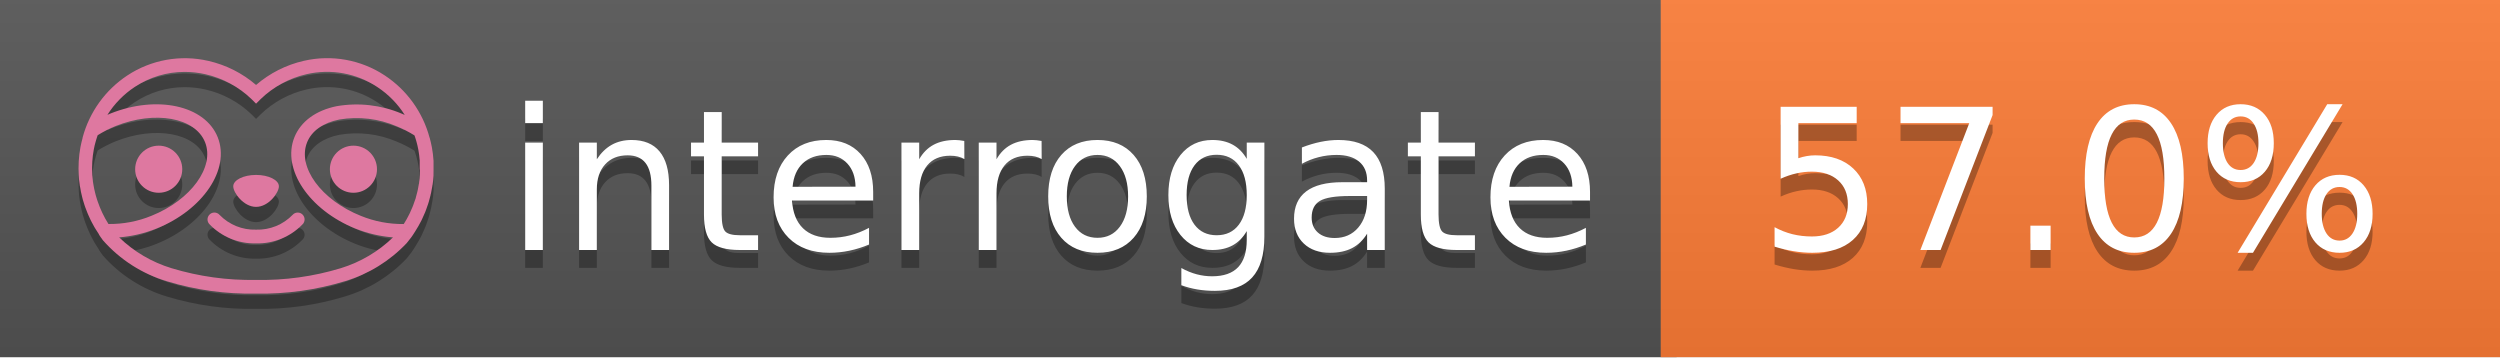
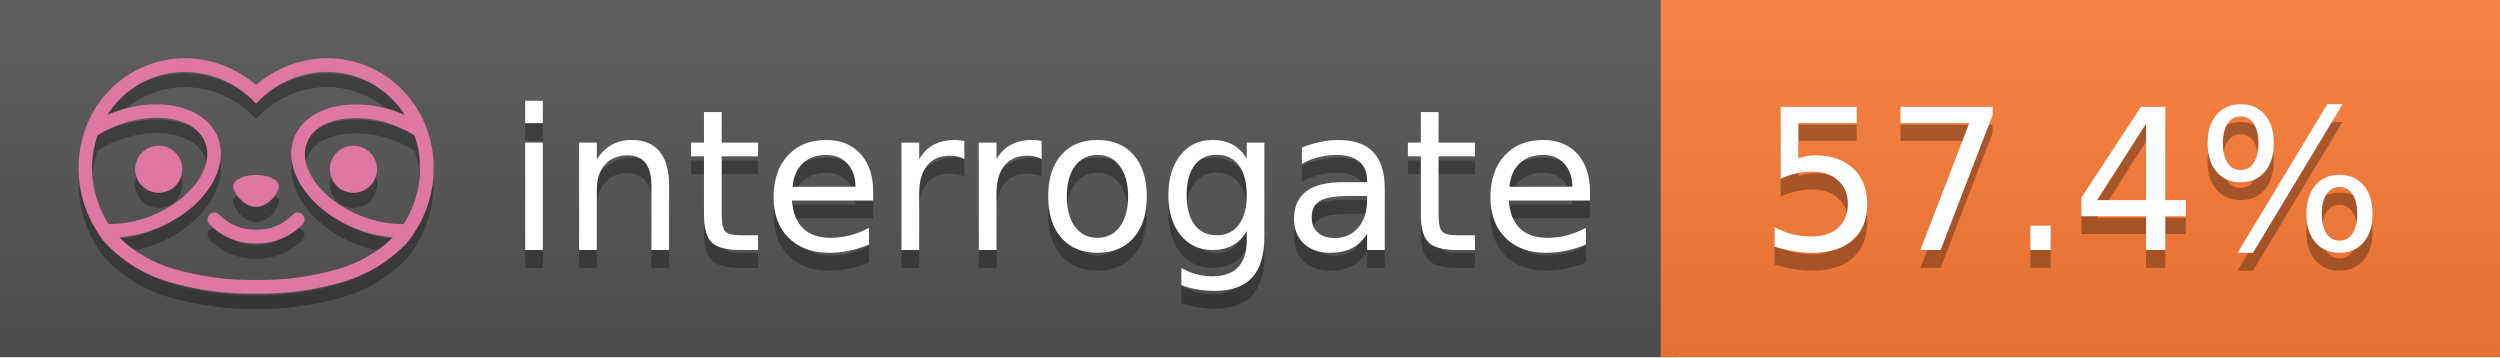
<svg xmlns="http://www.w3.org/2000/svg" width="140" height="20" viewBox="0 0 140 20" version="1.1" xml:space="preserve" style="fill-rule:evenodd;clip-rule:evenodd;stroke-linejoin:round;stroke-miterlimit:2;">
  <g transform="matrix(1,0,0,1,22,0)">
    <g id="backgrounds" transform="matrix(1.32789,0,0,1,-22.3892,0)">
      <rect x="0" y="0" width="71" height="20" style="fill:rgb(85,85,85);" />
    </g>
    <rect x="71" y="0" width="47" height="20" data-interrogate="color" style="fill:#fe7d37" />
    <g transform="matrix(1.19746,0,0,1,-22.3744,-4.85723e-16)">
      <rect x="0" y="0" width="118" height="20" style="fill:url(#_Linear1);" />
    </g>
  </g>
  <g fill="#fff" text-anchor="middle" font-family="DejaVu Sans,Verdana,Geneva,sans-serif" font-size="110">
    <text x="590" y="150" fill="#010101" fill-opacity=".3" transform="scale(.1)" textLength="610">interrogate</text>
    <text x="590" y="140" transform="scale(.1)" textLength="610">interrogate</text>
-     <text x="1160" y="150" fill="#010101" fill-opacity=".3" transform="scale(.1)" textLength="370" data-interrogate="result">57.0%</text>
-     <text x="1160" y="140" transform="scale(.1)" textLength="370" data-interrogate="result">57.0%</text>
+     <text x="1160" y="150" fill="#010101" fill-opacity=".3" transform="scale(.1)" textLength="370" data-interrogate="result">57.4%</text>
+     <text x="1160" y="140" transform="scale(.1)" textLength="370" data-interrogate="result">57.4%</text>
  </g>
  <g id="logo-shadow" transform="matrix(0.854876,0,0,0.854876,-6.73514,1.732)">
    <g transform="matrix(0.299012,0,0,0.299012,9.70229,-6.68582)">
      <path d="M50,64.25C52.76,64.25 55,61.13 55,59.75C55,58.37 52.76,57.25 50,57.25C47.24,57.25 45,58.37 45,59.75C45,61.13 47.24,64.25 50,64.25Z" style="fill:rgb(1,1,1);fill-opacity:0.3;fill-rule:nonzero;" />
    </g>
    <g transform="matrix(0.299012,0,0,0.299012,9.70229,-6.68582)">
      <path d="M88,49.05C86.506,43.475 83.018,38.638 78.2,35.46C72.969,32.002 66.539,30.844 60.43,32.26C56.576,33.145 52.995,34.958 50,37.54C46.998,34.958 43.411,33.149 39.55,32.27C33.441,30.853 27.011,32.011 21.78,35.47C16.97,38.652 13.489,43.489 12,49.06L12,49.13C11.82,49.79 11.66,50.46 11.53,51.13C11.146,53.207 11.021,55.323 11.16,57.43C11.16,58.03 11.26,58.63 11.34,59.23C11.34,59.51 11.43,59.79 11.48,60.07C11.53,60.35 11.58,60.68 11.64,60.98C11.7,61.28 11.8,61.69 11.89,62.05C11.98,62.41 11.99,62.47 12.05,62.68C12.16,63.07 12.28,63.46 12.41,63.84L12.58,64.34C12.72,64.74 12.88,65.14 13.04,65.53L13.23,65.98C13.403,66.373 13.583,66.767 13.77,67.16L13.99,67.59C14.19,67.97 14.39,68.35 14.61,68.73L14.87,69.15C15.1,69.52 15.33,69.89 15.58,70.26L15.58,70.32L15.99,70.93C16.14,71.14 16.29,71.36 16.45,71.57C20.206,75.83 25.086,78.95 30.53,80.57C36.839,82.48 43.41,83.385 50,83.25C56.599,83.374 63.177,82.456 69.49,80.53C74.644,78.978 79.303,76.102 83,72.19C83.34,71.78 83.65,71.35 84,70.92L84.18,70.66L84.33,70.44L84.41,70.32C84.55,70.12 84.67,69.9 84.81,69.7C85.07,69.3 85.32,68.89 85.55,68.48C85.78,68.07 86.02,67.65 86.23,67.22C86.31,67.05 86.39,66.88 86.47,66.7C86.67,66.28 86.85,65.87 87.03,65.44L87.23,64.92C87.397,64.487 87.55,64.05 87.69,63.61L87.85,63.09C87.98,62.64 88.1,62.19 88.21,61.74C88.21,61.57 88.3,61.39 88.33,61.22C88.43,60.75 88.52,60.22 88.6,59.79C88.6,59.64 88.66,59.49 88.68,59.33C88.77,58.71 88.84,58.08 88.88,57.45L88.88,54.17C88.817,53.164 88.693,52.162 88.51,51.17C88.38,50.5 88.23,49.84 88.05,49.17L88,49.05ZM85.89,56.44L85.89,57.23C85.89,57.78 85.79,58.32 85.72,58.86C85.72,59.01 85.72,59.15 85.65,59.3C85.59,59.7 85.51,60.11 85.43,60.51L85.32,60.99C85.23,61.38 85.12,61.77 85.01,62.16C85.01,62.31 84.93,62.46 84.88,62.6C84.74,63.04 84.59,63.47 84.42,63.9L84.27,64.28C84.1,64.71 83.91,65.14 83.71,65.56C83.51,65.98 83.43,66.12 83.28,66.4L83.01,66.91C82.83,67.223 82.643,67.537 82.45,67.85L82.35,68.01C79.121,68.047 75.918,67.434 72.93,66.21C64.27,62.74 59,55.52 61.18,50.11C62.18,47.6 64.7,45.82 68.26,45.11C72.489,44.395 76.835,44.908 80.78,46.59C82.141,47.144 83.453,47.813 84.7,48.59C84.76,48.76 84.82,48.93 84.88,49.1C84.94,49.27 85.05,49.63 85.12,49.9C85.28,50.5 85.44,51.1 85.55,51.73C85.691,52.507 85.792,53.292 85.85,54.08L85.85,55.89C85.85,56.12 85.91,56.25 85.91,56.45L85.89,56.44ZM17.66,68C16.668,66.435 15.869,64.756 15.28,63L15.17,62.68C15.06,62.35 14.96,62.01 14.87,61.68C14.823,61.493 14.777,61.31 14.73,61.13C14.66,60.84 14.59,60.55 14.53,60.27C14.47,59.99 14.43,59.72 14.38,59.44C14.33,59.16 14.3,59 14.27,58.78C14.2,58.27 14.15,57.78 14.11,57.23L14.11,57.03C14.008,55.236 14.122,53.437 14.45,51.67C14.56,51.06 14.71,50.46 14.88,49.87C14.96,49.59 15.04,49.32 15.13,49.05C15.22,48.78 15.24,48.72 15.3,48.55C16.548,47.774 17.859,47.105 19.22,46.55C27.86,43.09 36.65,44.67 38.82,50.08C40.99,55.49 35.73,62.74 27.09,66.2C24.101,67.431 20.893,68.043 17.66,68ZM68.57,77.68C62.554,79.508 56.287,80.376 50,80.25C43.737,80.37 37.495,79.506 31.5,77.69C27.185,76.38 23.243,74.062 20,70.93C22.815,70.706 25.58,70.055 28.2,69C38.37,64.92 44.39,56 41.6,49C38.81,42 28.27,39.72 18.1,43.8L17.43,44.09C18.973,41.648 21.019,39.561 23.43,37.97C26.671,35.824 30.473,34.68 34.36,34.68C35.884,34.681 37.404,34.852 38.89,35.19C42.694,36.049 46.191,37.935 49,40.64L50,41.64L51,40.64C53.797,37.937 57.279,36.049 61.07,35.18C66.402,33.947 72.014,34.968 76.57,38C78.98,39.588 81.026,41.671 82.57,44.11L81.9,43.82C77.409,41.921 72.464,41.355 67.66,42.19C63.08,43.12 59.79,45.54 58.39,49.02C55.6,55.97 61.62,64.94 71.79,69.02C74.414,70.07 77.182,70.714 80,70.93C76.776,74.05 72.859,76.363 68.57,77.68Z" style="fill:rgb(1,1,1);fill-opacity:0.3;fill-rule:nonzero;" />
    </g>
    <g transform="matrix(0.299012,0,0,0.299012,9.70229,-6.68582)">
      <circle cx="71.33" cy="56" r="5.16" style="fill:rgb(1,1,1);fill-opacity:0.3;" />
    </g>
    <g transform="matrix(0.299012,0,0,0.299012,9.70229,-6.68582)">
      <circle cx="28.67" cy="56" r="5.16" style="fill:rgb(1,1,1);fill-opacity:0.3;" />
    </g>
    <g transform="matrix(0.299012,0,0,0.299012,9.70229,-6.68582)">
      <path d="M58,66C55.912,68.161 53.003,69.339 50,69.24C46.997,69.339 44.088,68.161 42,66C41.714,65.677 41.302,65.491 40.87,65.491C40.042,65.491 39.361,66.172 39.361,67C39.361,67.368 39.496,67.724 39.74,68C42.403,70.804 46.134,72.35 50,72.25C53.862,72.347 57.59,70.802 60.25,68C60.495,67.725 60.63,67.369 60.63,67C60.63,66.174 59.951,65.495 59.125,65.495C58.695,65.495 58.285,65.679 58,66Z" style="fill:rgb(1,1,1);fill-opacity:0.3;fill-rule:nonzero;" />
    </g>
  </g>
  <g id="logo-pink" transform="matrix(0.854876,0,0,0.854876,-6.73514,0.877124)">
    <g transform="matrix(0.299012,0,0,0.299012,9.70229,-6.68582)">
      <path d="M50,64.25C52.76,64.25 55,61.13 55,59.75C55,58.37 52.76,57.25 50,57.25C47.24,57.25 45,58.37 45,59.75C45,61.13 47.24,64.25 50,64.25Z" style="fill:rgb(222,120,160);fill-rule:nonzero;" />
    </g>
    <g transform="matrix(0.299012,0,0,0.299012,9.70229,-6.68582)">
      <path d="M88,49.05C86.506,43.475 83.018,38.638 78.2,35.46C72.969,32.002 66.539,30.844 60.43,32.26C56.576,33.145 52.995,34.958 50,37.54C46.998,34.958 43.411,33.149 39.55,32.27C33.441,30.853 27.011,32.011 21.78,35.47C16.97,38.652 13.489,43.489 12,49.06L12,49.13C11.82,49.79 11.66,50.46 11.53,51.13C11.146,53.207 11.021,55.323 11.16,57.43C11.16,58.03 11.26,58.63 11.34,59.23C11.34,59.51 11.43,59.79 11.48,60.07C11.53,60.35 11.58,60.68 11.64,60.98C11.7,61.28 11.8,61.69 11.89,62.05C11.98,62.41 11.99,62.47 12.05,62.68C12.16,63.07 12.28,63.46 12.41,63.84L12.58,64.34C12.72,64.74 12.88,65.14 13.04,65.53L13.23,65.98C13.403,66.373 13.583,66.767 13.77,67.16L13.99,67.59C14.19,67.97 14.39,68.35 14.61,68.73L14.87,69.15C15.1,69.52 15.33,69.89 15.58,70.26L15.58,70.32L15.99,70.93C16.14,71.14 16.29,71.36 16.45,71.57C20.206,75.83 25.086,78.95 30.53,80.57C36.839,82.48 43.41,83.385 50,83.25C56.599,83.374 63.177,82.456 69.49,80.53C74.644,78.978 79.303,76.102 83,72.19C83.34,71.78 83.65,71.35 84,70.92L84.18,70.66L84.33,70.44L84.41,70.32C84.55,70.12 84.67,69.9 84.81,69.7C85.07,69.3 85.32,68.89 85.55,68.48C85.78,68.07 86.02,67.65 86.23,67.22C86.31,67.05 86.39,66.88 86.47,66.7C86.67,66.28 86.85,65.87 87.03,65.44L87.23,64.92C87.397,64.487 87.55,64.05 87.69,63.61L87.85,63.09C87.98,62.64 88.1,62.19 88.21,61.74C88.21,61.57 88.3,61.39 88.33,61.22C88.43,60.75 88.52,60.22 88.6,59.79C88.6,59.64 88.66,59.49 88.68,59.33C88.77,58.71 88.84,58.08 88.88,57.45L88.88,54.17C88.817,53.164 88.693,52.162 88.51,51.17C88.38,50.5 88.23,49.84 88.05,49.17L88,49.05ZM85.89,56.44L85.89,57.23C85.89,57.78 85.79,58.32 85.72,58.86C85.72,59.01 85.72,59.15 85.65,59.3C85.59,59.7 85.51,60.11 85.43,60.51L85.32,60.99C85.23,61.38 85.12,61.77 85.01,62.16C85.01,62.31 84.93,62.46 84.88,62.6C84.74,63.04 84.59,63.47 84.42,63.9L84.27,64.28C84.1,64.71 83.91,65.14 83.71,65.56C83.51,65.98 83.43,66.12 83.28,66.4L83.01,66.91C82.83,67.223 82.643,67.537 82.45,67.85L82.35,68.01C79.121,68.047 75.918,67.434 72.93,66.21C64.27,62.74 59,55.52 61.18,50.11C62.18,47.6 64.7,45.82 68.26,45.11C72.489,44.395 76.835,44.908 80.78,46.59C82.141,47.144 83.453,47.813 84.7,48.59C84.76,48.76 84.82,48.93 84.88,49.1C84.94,49.27 85.05,49.63 85.12,49.9C85.28,50.5 85.44,51.1 85.55,51.73C85.691,52.507 85.792,53.292 85.85,54.08L85.85,55.89C85.85,56.12 85.91,56.25 85.91,56.45L85.89,56.44ZM17.66,68C16.668,66.435 15.869,64.756 15.28,63L15.17,62.68C15.06,62.35 14.96,62.01 14.87,61.68C14.823,61.493 14.777,61.31 14.73,61.13C14.66,60.84 14.59,60.55 14.53,60.27C14.47,59.99 14.43,59.72 14.38,59.44C14.33,59.16 14.3,59 14.27,58.78C14.2,58.27 14.15,57.78 14.11,57.23L14.11,57.03C14.008,55.236 14.122,53.437 14.45,51.67C14.56,51.06 14.71,50.46 14.88,49.87C14.96,49.59 15.04,49.32 15.13,49.05C15.22,48.78 15.24,48.72 15.3,48.55C16.548,47.774 17.859,47.105 19.22,46.55C27.86,43.09 36.65,44.67 38.82,50.08C40.99,55.49 35.73,62.74 27.09,66.2C24.101,67.431 20.893,68.043 17.66,68ZM68.57,77.68C62.554,79.508 56.287,80.376 50,80.25C43.737,80.37 37.495,79.506 31.5,77.69C27.185,76.38 23.243,74.062 20,70.93C22.815,70.706 25.58,70.055 28.2,69C38.37,64.92 44.39,56 41.6,49C38.81,42 28.27,39.72 18.1,43.8L17.43,44.09C18.973,41.648 21.019,39.561 23.43,37.97C26.671,35.824 30.473,34.68 34.36,34.68C35.884,34.681 37.404,34.852 38.89,35.19C42.694,36.049 46.191,37.935 49,40.64L50,41.64L51,40.64C53.797,37.937 57.279,36.049 61.07,35.18C66.402,33.947 72.014,34.968 76.57,38C78.98,39.588 81.026,41.671 82.57,44.11L81.9,43.82C77.409,41.921 72.464,41.355 67.66,42.19C63.08,43.12 59.79,45.54 58.39,49.02C55.6,55.97 61.62,64.94 71.79,69.02C74.414,70.07 77.182,70.714 80,70.93C76.776,74.05 72.859,76.363 68.57,77.68Z" style="fill:rgb(222,120,160);fill-rule:nonzero;" />
    </g>
    <g transform="matrix(0.299012,0,0,0.299012,9.70229,-6.68582)">
      <circle cx="71.33" cy="56" r="5.16" style="fill:rgb(222,120,160);" />
    </g>
    <g transform="matrix(0.299012,0,0,0.299012,9.70229,-6.68582)">
      <circle cx="28.67" cy="56" r="5.16" style="fill:rgb(222,120,160);" />
    </g>
    <g transform="matrix(0.299012,0,0,0.299012,9.70229,-6.68582)">
      <path d="M58,66C55.912,68.161 53.003,69.339 50,69.24C46.997,69.339 44.088,68.161 42,66C41.714,65.677 41.302,65.491 40.87,65.491C40.042,65.491 39.361,66.172 39.361,67C39.361,67.368 39.496,67.724 39.74,68C42.403,70.804 46.134,72.35 50,72.25C53.862,72.347 57.59,70.802 60.25,68C60.495,67.725 60.63,67.369 60.63,67C60.63,66.174 59.951,65.495 59.125,65.495C58.695,65.495 58.285,65.679 58,66Z" style="fill:rgb(222,120,160);fill-rule:nonzero;" />
    </g>
  </g>
  <defs>
    <linearGradient id="_Linear1" x1="0" y1="0" x2="1" y2="0" gradientUnits="userSpaceOnUse" gradientTransform="matrix(1.22465e-15,20,-20,1.22465e-15,0,0)">
      <stop offset="0" style="stop-color:rgb(187,187,187);stop-opacity:0.1" />
      <stop offset="1" style="stop-color:black;stop-opacity:0.1" />
    </linearGradient>
  </defs>
</svg>
